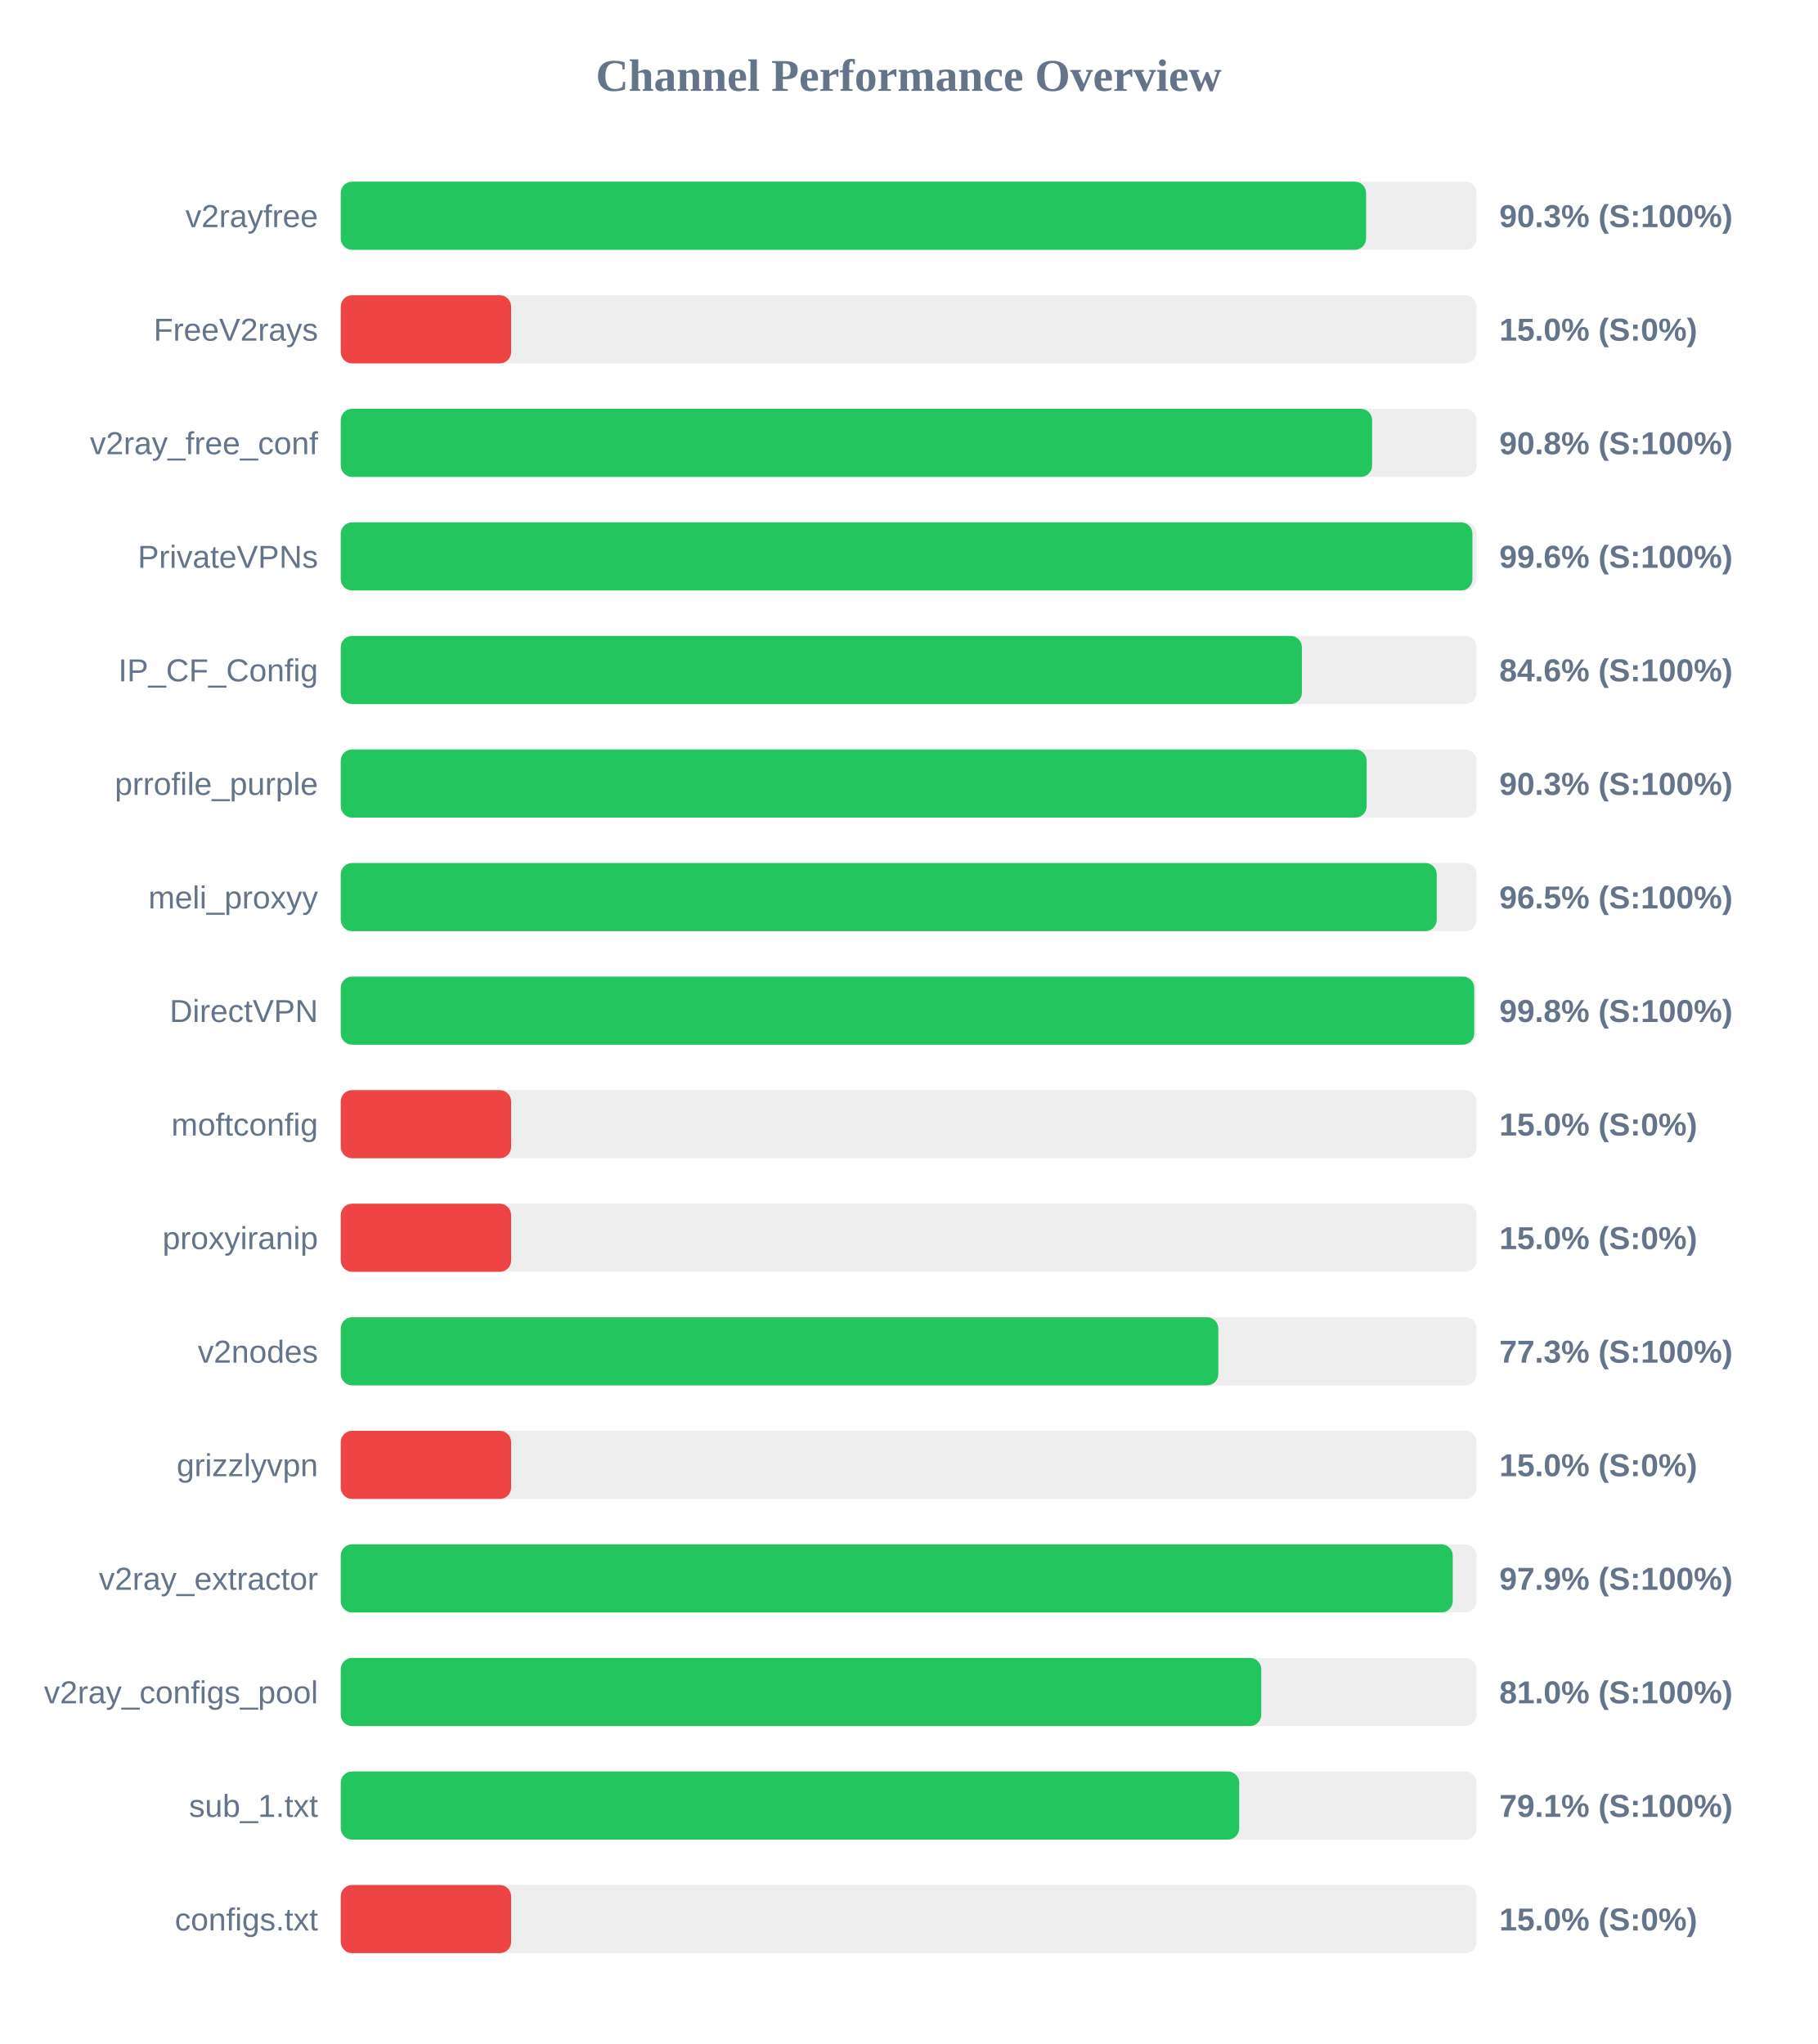
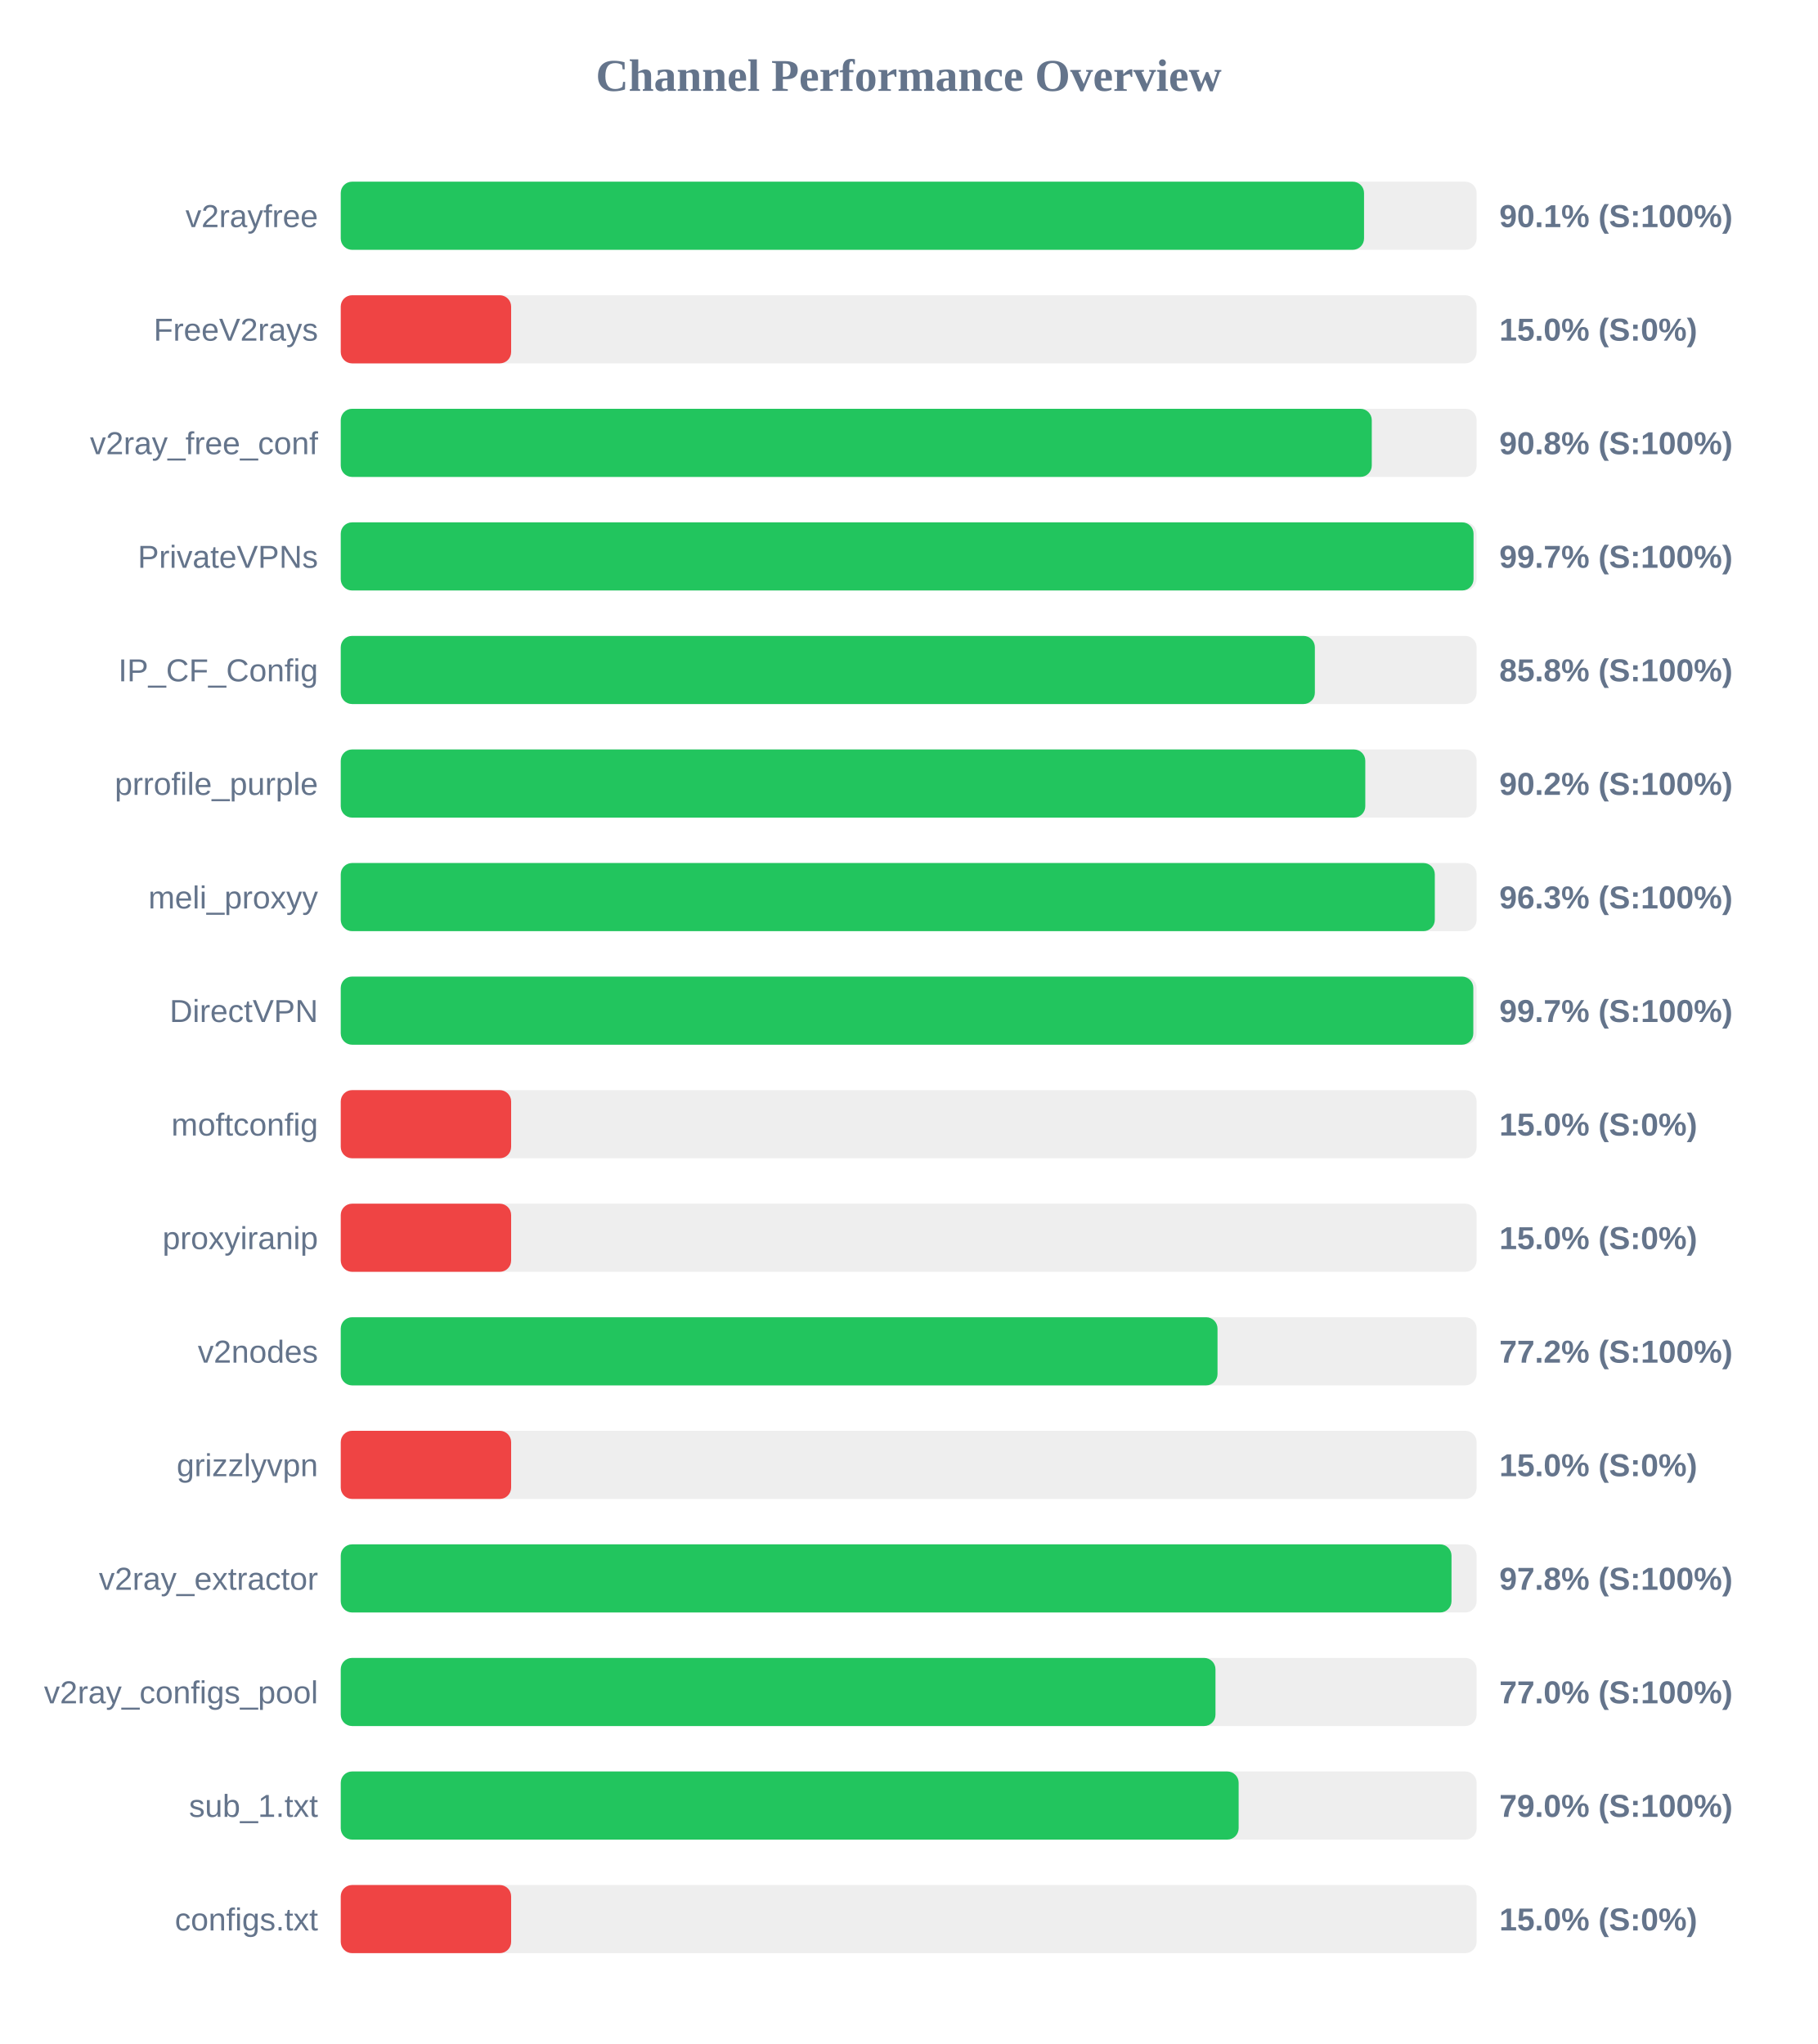
<svg xmlns="http://www.w3.org/2000/svg" width="800" height="900" version="1.1">
  <style>
        .row { font: 14px Arial; fill: #64748b; }
        .score { font: bold 14px Arial; fill: #64748b; }
    </style>
  <text x="400" y="40" text-anchor="middle" font-size="20px" font-weight="bold" fill="#64748b">Channel Performance Overview</text>
  <rect x="150" y="80" width="500" height="30" fill="#eee" rx="5" />
-   <rect x="150" y="80" width="451.35" height="30" fill="#22c55e" rx="5" />
+   <rect x="150" y="80" width="450.45" height="30" fill="#22c55e" rx="5" />
  <text x="140" y="100" text-anchor="end" class="row">v2rayfree</text>
-   <text x="660" y="100" text-anchor="start" class="score">90.3% (S:100%)</text>
+   <text x="660" y="100" text-anchor="start" class="score">90.1% (S:100%)</text>
  <rect x="150" y="130" width="500" height="30" fill="#eee" rx="5" />
  <rect x="150" y="130" width="75.0" height="30" fill="#ef4444" rx="5" />
  <text x="140" y="150" text-anchor="end" class="row">FreeV2rays</text>
  <text x="660" y="150" text-anchor="start" class="score">15.0% (S:0%)</text>
  <rect x="150" y="180" width="500" height="30" fill="#eee" rx="5" />
-   <rect x="150" y="180" width="454.0" height="30" fill="#22c55e" rx="5" />
+   <rect x="150" y="180" width="453.85" height="30" fill="#22c55e" rx="5" />
  <text x="140" y="200" text-anchor="end" class="row">v2ray_free_conf</text>
  <text x="660" y="200" text-anchor="start" class="score">90.8% (S:100%)</text>
  <rect x="150" y="230" width="500" height="30" fill="#eee" rx="5" />
-   <rect x="150" y="230" width="498.15" height="30" fill="#22c55e" rx="5" />
+   <rect x="150" y="230" width="498.65" height="30" fill="#22c55e" rx="5" />
  <text x="140" y="250" text-anchor="end" class="row">PrivateVPNs</text>
-   <text x="660" y="250" text-anchor="start" class="score">99.6% (S:100%)</text>
+   <text x="660" y="250" text-anchor="start" class="score">99.7% (S:100%)</text>
  <rect x="150" y="280" width="500" height="30" fill="#eee" rx="5" />
-   <rect x="150" y="280" width="423.1" height="30" fill="#22c55e" rx="5" />
+   <rect x="150" y="280" width="428.8" height="30" fill="#22c55e" rx="5" />
  <text x="140" y="300" text-anchor="end" class="row">IP_CF_Config</text>
-   <text x="660" y="300" text-anchor="start" class="score">84.6% (S:100%)</text>
+   <text x="660" y="300" text-anchor="start" class="score">85.8% (S:100%)</text>
  <rect x="150" y="330" width="500" height="30" fill="#eee" rx="5" />
-   <rect x="150" y="330" width="451.6" height="30" fill="#22c55e" rx="5" />
+   <rect x="150" y="330" width="451.0" height="30" fill="#22c55e" rx="5" />
  <text x="140" y="350" text-anchor="end" class="row">prrofile_purple</text>
-   <text x="660" y="350" text-anchor="start" class="score">90.3% (S:100%)</text>
+   <text x="660" y="350" text-anchor="start" class="score">90.2% (S:100%)</text>
  <rect x="150" y="380" width="500" height="30" fill="#eee" rx="5" />
-   <rect x="150" y="380" width="482.45" height="30" fill="#22c55e" rx="5" />
+   <rect x="150" y="380" width="481.6" height="30" fill="#22c55e" rx="5" />
  <text x="140" y="400" text-anchor="end" class="row">meli_proxyy</text>
-   <text x="660" y="400" text-anchor="start" class="score">96.5% (S:100%)</text>
+   <text x="660" y="400" text-anchor="start" class="score">96.3% (S:100%)</text>
  <rect x="150" y="430" width="500" height="30" fill="#eee" rx="5" />
-   <rect x="150" y="430" width="498.95" height="30" fill="#22c55e" rx="5" />
+   <rect x="150" y="430" width="498.55" height="30" fill="#22c55e" rx="5" />
  <text x="140" y="450" text-anchor="end" class="row">DirectVPN</text>
-   <text x="660" y="450" text-anchor="start" class="score">99.8% (S:100%)</text>
+   <text x="660" y="450" text-anchor="start" class="score">99.7% (S:100%)</text>
  <rect x="150" y="480" width="500" height="30" fill="#eee" rx="5" />
  <rect x="150" y="480" width="75.0" height="30" fill="#ef4444" rx="5" />
  <text x="140" y="500" text-anchor="end" class="row">moftconfig</text>
  <text x="660" y="500" text-anchor="start" class="score">15.0% (S:0%)</text>
  <rect x="150" y="530" width="500" height="30" fill="#eee" rx="5" />
  <rect x="150" y="530" width="75.0" height="30" fill="#ef4444" rx="5" />
  <text x="140" y="550" text-anchor="end" class="row">proxyiranip</text>
  <text x="660" y="550" text-anchor="start" class="score">15.0% (S:0%)</text>
  <rect x="150" y="580" width="500" height="30" fill="#eee" rx="5" />
-   <rect x="150" y="580" width="386.3" height="30" fill="#22c55e" rx="5" />
+   <rect x="150" y="580" width="385.95" height="30" fill="#22c55e" rx="5" />
  <text x="140" y="600" text-anchor="end" class="row">v2nodes</text>
-   <text x="660" y="600" text-anchor="start" class="score">77.3% (S:100%)</text>
+   <text x="660" y="600" text-anchor="start" class="score">77.2% (S:100%)</text>
  <rect x="150" y="630" width="500" height="30" fill="#eee" rx="5" />
  <rect x="150" y="630" width="75.0" height="30" fill="#ef4444" rx="5" />
  <text x="140" y="650" text-anchor="end" class="row">grizzlyvpn</text>
  <text x="660" y="650" text-anchor="start" class="score">15.0% (S:0%)</text>
  <rect x="150" y="680" width="500" height="30" fill="#eee" rx="5" />
-   <rect x="150" y="680" width="489.5" height="30" fill="#22c55e" rx="5" />
+   <rect x="150" y="680" width="488.95" height="30" fill="#22c55e" rx="5" />
  <text x="140" y="700" text-anchor="end" class="row">v2ray_extractor</text>
-   <text x="660" y="700" text-anchor="start" class="score">97.9% (S:100%)</text>
+   <text x="660" y="700" text-anchor="start" class="score">97.8% (S:100%)</text>
  <rect x="150" y="730" width="500" height="30" fill="#eee" rx="5" />
-   <rect x="150" y="730" width="405.2" height="30" fill="#22c55e" rx="5" />
+   <rect x="150" y="730" width="385.05" height="30" fill="#22c55e" rx="5" />
  <text x="140" y="750" text-anchor="end" class="row">v2ray_configs_pool</text>
-   <text x="660" y="750" text-anchor="start" class="score">81.0% (S:100%)</text>
+   <text x="660" y="750" text-anchor="start" class="score">77.0% (S:100%)</text>
  <rect x="150" y="780" width="500" height="30" fill="#eee" rx="5" />
-   <rect x="150" y="780" width="395.5" height="30" fill="#22c55e" rx="5" />
+   <rect x="150" y="780" width="395.25" height="30" fill="#22c55e" rx="5" />
  <text x="140" y="800" text-anchor="end" class="row">sub_1.txt</text>
-   <text x="660" y="800" text-anchor="start" class="score">79.1% (S:100%)</text>
+   <text x="660" y="800" text-anchor="start" class="score">79.0% (S:100%)</text>
  <rect x="150" y="830" width="500" height="30" fill="#eee" rx="5" />
  <rect x="150" y="830" width="75.0" height="30" fill="#ef4444" rx="5" />
  <text x="140" y="850" text-anchor="end" class="row">configs.txt</text>
  <text x="660" y="850" text-anchor="start" class="score">15.0% (S:0%)</text>
</svg>
